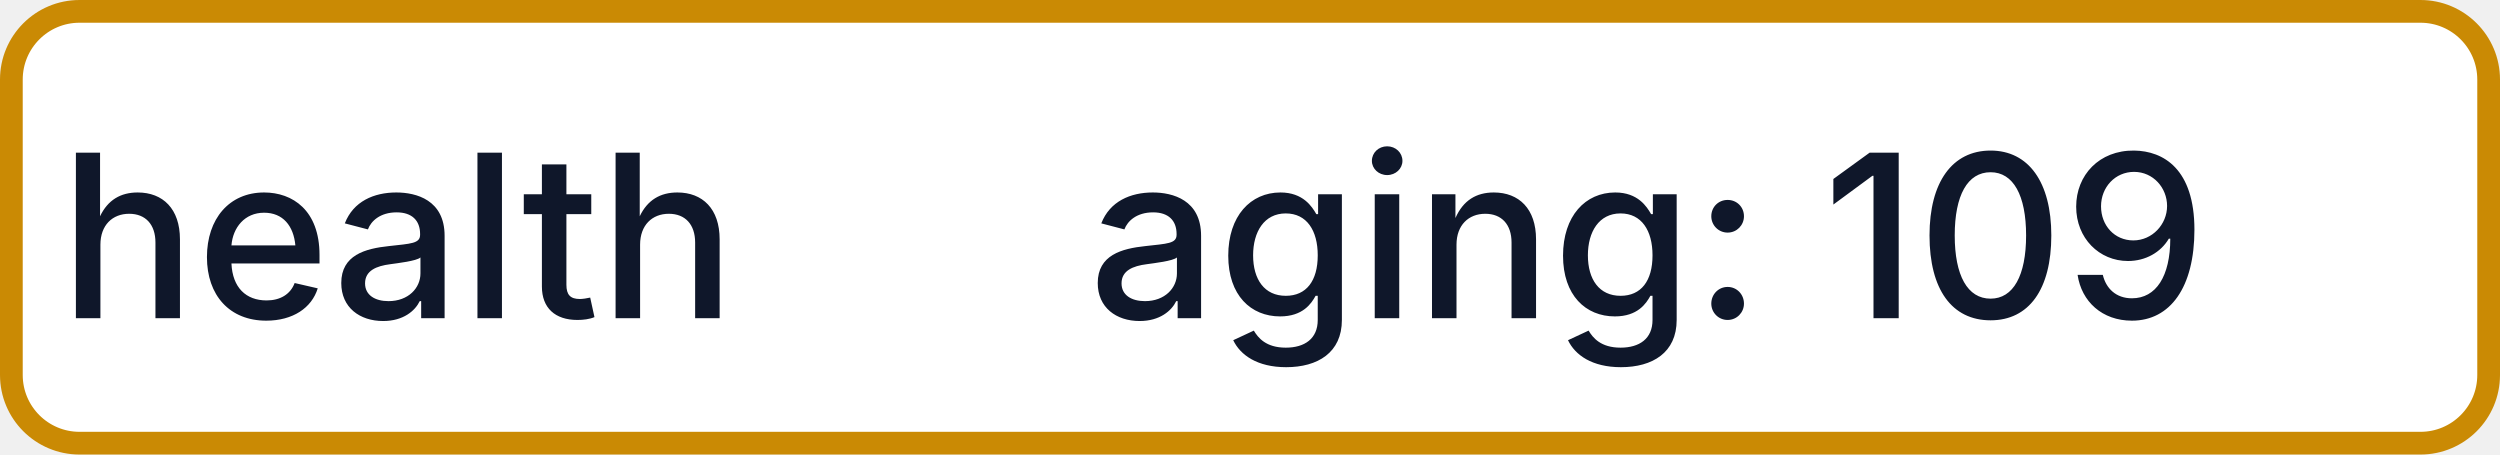
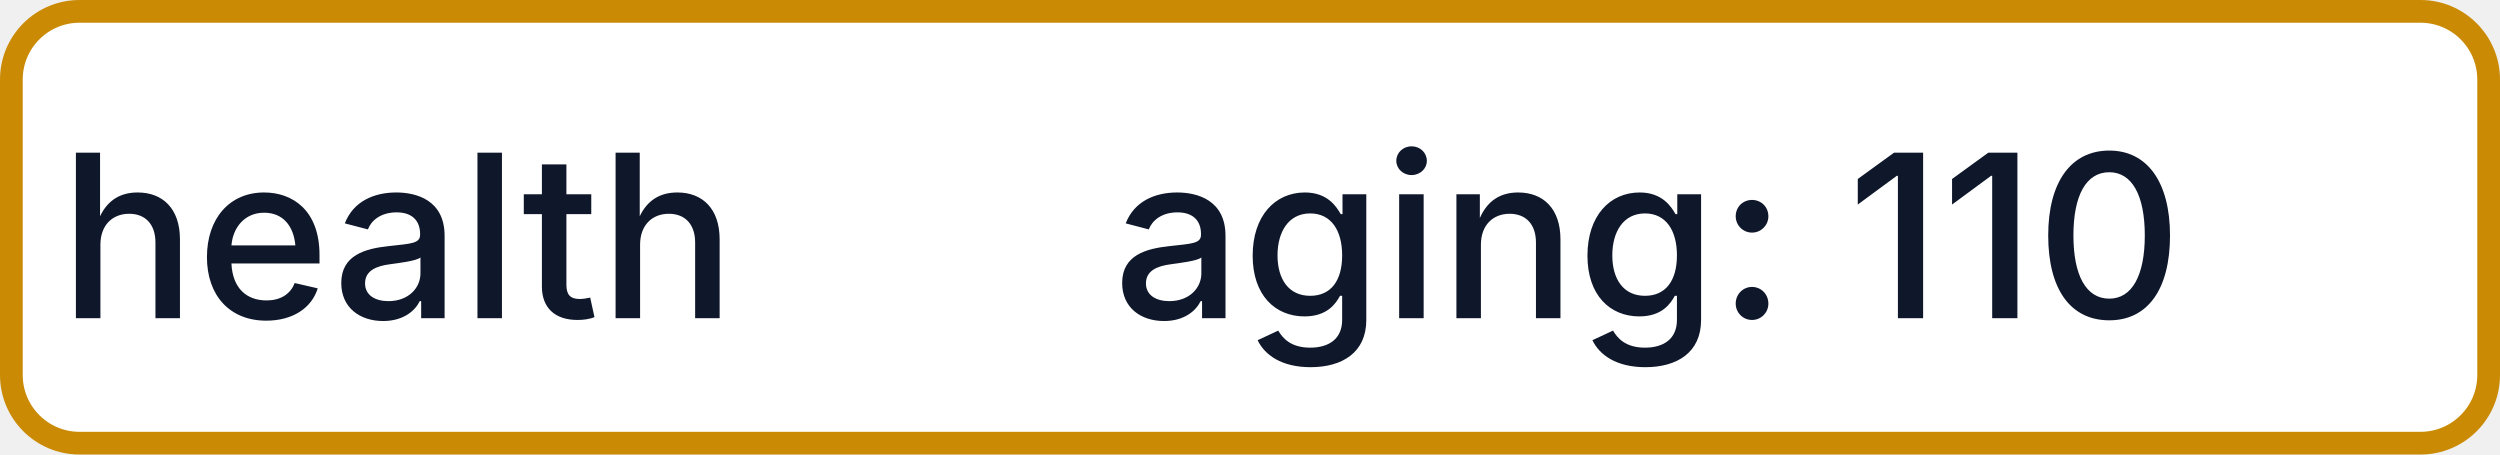
- <svg xmlns="http://www.w3.org/2000/svg" width="110" height="20" role="img" aria-label="health: aging: 109">
+ <svg xmlns="http://www.w3.org/2000/svg" width="110" height="20" role="img" aria-label="health: aging: 110">
  <rect x="0.5" y="0.5" width="109" height="19" rx="3" fill="#FFFFFF" stroke="#CA8A04" stroke-width="1" />
  <g fill="#0F172A" text-anchor="middle" font-family="-apple-system,BlinkMacSystemFont,Segoe UI,sans-serif" font-size="10" font-weight="500">
    <text x="17.5" y="14">health</text>
-     <text x="72.5" y="14" textLength="68" lengthAdjust="spacingAndGlyphs">aging: 109</text>
+     <text x="72.5" y="14" textLength="68" lengthAdjust="spacingAndGlyphs">aging: 110</text>
  </g>
</svg>
